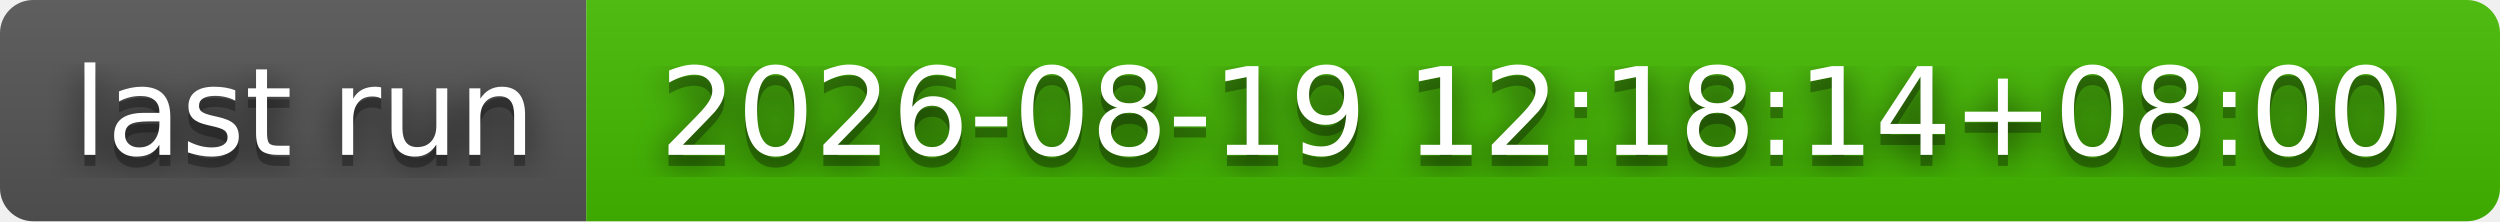
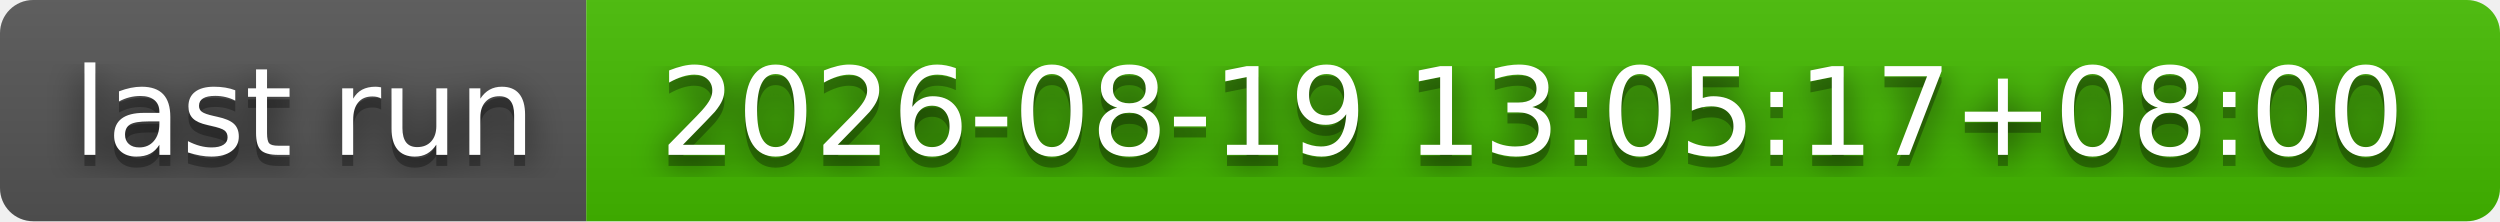
- <svg xmlns="http://www.w3.org/2000/svg" width="226" height="20" role="img" aria-label="last run: 2026-08-19 12:18:14+08:00">
+ <svg xmlns="http://www.w3.org/2000/svg" width="226" height="20" role="img" aria-label="last run: 2026-08-19 13:05:17+08:00">
  <filter id="blur">
    <feGaussianBlur stdDeviation="16" />
  </filter>
  <linearGradient id="s" x2="0" y2="100%">
    <stop offset="0" stop-color="#bbb" stop-opacity=".1" />
    <stop offset="1" stop-opacity=".1" />
  </linearGradient>
  <clipPath id="r">
    <rect width="226" height="20" rx="3" />
  </clipPath>
  <g clip-path="url(#r)">
    <rect width="53" height="20" fill="#555" />
    <rect x="53" width="173" height="20" fill="#4b0" />
    <rect width="226" height="20" fill="url(#s)" />
  </g>
  <g fill="#fff" text-anchor="middle" font-family="Verdana,Geneva,DejaVu Sans,sans-serif" text-rendering="geometricPrecision" font-size="110">
    <g transform="scale(.1)">
      <g aria-hidden="true" fill="#010101">
        <text x="275" y="150" fill-opacity=".8" filter="url(#blur)" textLength="430">last run</text>
        <text x="275" y="150" fill-opacity=".3" textLength="430">last run</text>
      </g>
      <text x="275" y="140" textLength="430">last run</text>
    </g>
    <g transform="scale(.1)">
      <g aria-hidden="true" fill="#010101">
-         <text x="1385" y="150" fill-opacity=".8" filter="url(#blur)" textLength="1630">2026-08-19 12:18:14+08:00</text>
-         <text x="1385" y="150" fill-opacity=".3" textLength="1630">2026-08-19 12:18:14+08:00</text>
+         <text x="1385" y="150" fill-opacity=".8" filter="url(#blur)" textLength="1630">2026-08-19 13:05:17+08:00</text>
+         <text x="1385" y="150" fill-opacity=".3" textLength="1630">2026-08-19 13:05:17+08:00</text>
      </g>
-       <text x="1385" y="140" textLength="1630">2026-08-19 12:18:14+08:00</text>
+       <text x="1385" y="140" textLength="1630">2026-08-19 13:05:17+08:00</text>
    </g>
  </g>
</svg>
